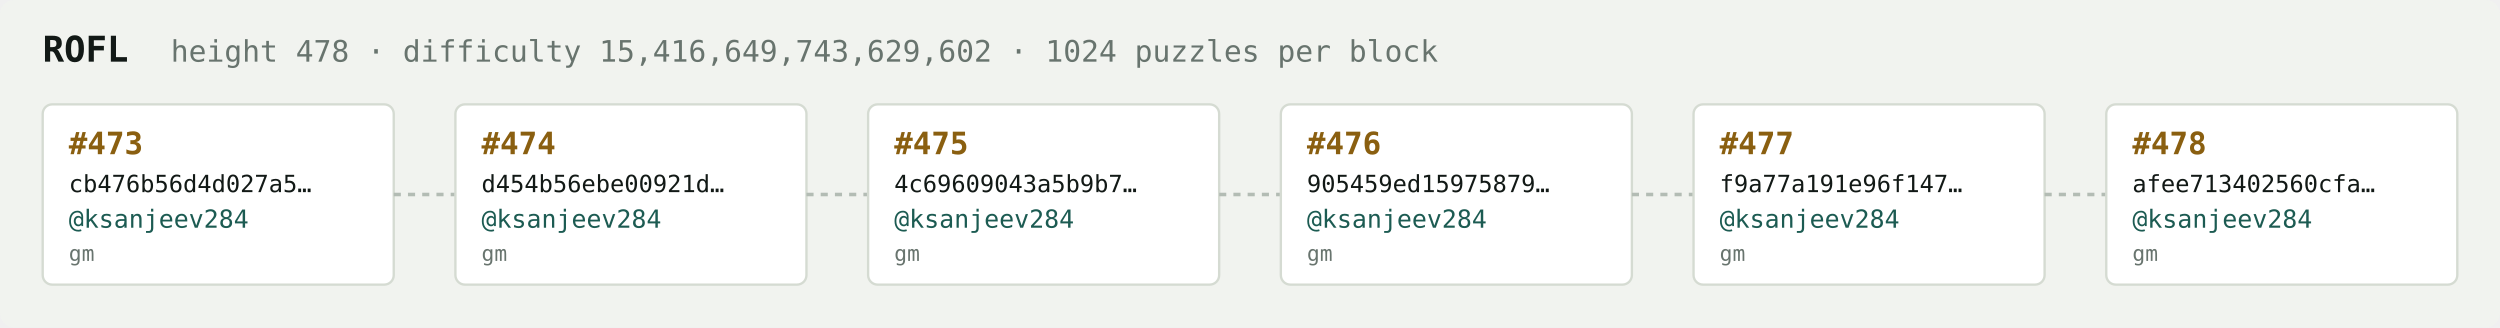
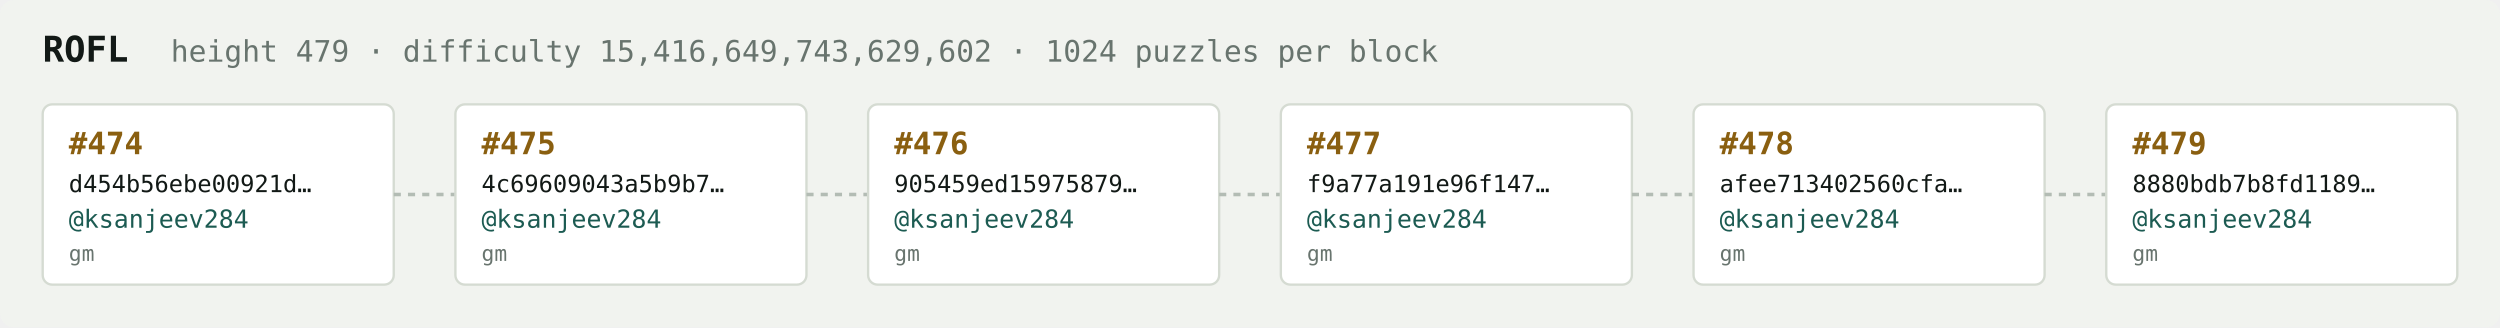
<svg xmlns="http://www.w3.org/2000/svg" width="1054" height="138" viewBox="0 0 1054 138" font-family="ui-monospace,SFMono-Regular,Menlo,monospace">
  <rect fill="#f1f3ef" width="1054" height="138" rx="6" />
  <text x="18" y="26" fill="#121916" font-size="15" font-weight="700">ROFL</text>
-   <text x="72" y="26" fill="#68746e" font-size="12.5">height 478 · difficulty 15,416,649,743,629,602 · 1024 puzzles per block</text>
+   <text x="72" y="26" fill="#68746e" font-size="12.5">height 479 · difficulty 15,416,649,743,629,602 · 1024 puzzles per block</text>
  <rect x="18" y="44" width="148" height="76" rx="4" fill="#ffffff" stroke="#d5dbd2" stroke-width="1" />
-   <text x="29" y="65" fill="#8a5f10" font-size="13" font-weight="700">#473</text>
-   <text x="29" y="81" fill="#121916" font-size="10">cb476b56d4d027a5…</text>
+   <text x="29" y="65" fill="#8a5f10" font-size="13" font-weight="700">#474</text>
+   <text x="29" y="81" fill="#121916" font-size="10">d454b56ebe00921d…</text>
  <text x="29" y="96" fill="#1c5b52" font-size="10.5">@ksanjeev284</text>
  <text x="29" y="110" fill="#68746e" font-size="9">gm</text>
  <line x1="166" y1="82.0" x2="192" y2="82.0" stroke="#b3bcb4" stroke-width="1.5" stroke-dasharray="3 3" />
  <rect x="192" y="44" width="148" height="76" rx="4" fill="#ffffff" stroke="#d5dbd2" stroke-width="1" />
-   <text x="203" y="65" fill="#8a5f10" font-size="13" font-weight="700">#474</text>
-   <text x="203" y="81" fill="#121916" font-size="10">d454b56ebe00921d…</text>
+   <text x="203" y="65" fill="#8a5f10" font-size="13" font-weight="700">#475</text>
+   <text x="203" y="81" fill="#121916" font-size="10">4c69609043a5b9b7…</text>
  <text x="203" y="96" fill="#1c5b52" font-size="10.5">@ksanjeev284</text>
  <text x="203" y="110" fill="#68746e" font-size="9">gm</text>
  <line x1="340" y1="82.0" x2="366" y2="82.0" stroke="#b3bcb4" stroke-width="1.5" stroke-dasharray="3 3" />
  <rect x="366" y="44" width="148" height="76" rx="4" fill="#ffffff" stroke="#d5dbd2" stroke-width="1" />
-   <text x="377" y="65" fill="#8a5f10" font-size="13" font-weight="700">#475</text>
-   <text x="377" y="81" fill="#121916" font-size="10">4c69609043a5b9b7…</text>
+   <text x="377" y="65" fill="#8a5f10" font-size="13" font-weight="700">#476</text>
+   <text x="377" y="81" fill="#121916" font-size="10">905459ed15975879…</text>
  <text x="377" y="96" fill="#1c5b52" font-size="10.5">@ksanjeev284</text>
  <text x="377" y="110" fill="#68746e" font-size="9">gm</text>
  <line x1="514" y1="82.0" x2="540" y2="82.0" stroke="#b3bcb4" stroke-width="1.5" stroke-dasharray="3 3" />
  <rect x="540" y="44" width="148" height="76" rx="4" fill="#ffffff" stroke="#d5dbd2" stroke-width="1" />
-   <text x="551" y="65" fill="#8a5f10" font-size="13" font-weight="700">#476</text>
-   <text x="551" y="81" fill="#121916" font-size="10">905459ed15975879…</text>
+   <text x="551" y="65" fill="#8a5f10" font-size="13" font-weight="700">#477</text>
+   <text x="551" y="81" fill="#121916" font-size="10">f9a77a191e96f147…</text>
  <text x="551" y="96" fill="#1c5b52" font-size="10.5">@ksanjeev284</text>
  <text x="551" y="110" fill="#68746e" font-size="9">gm</text>
  <line x1="688" y1="82.0" x2="714" y2="82.0" stroke="#b3bcb4" stroke-width="1.5" stroke-dasharray="3 3" />
  <rect x="714" y="44" width="148" height="76" rx="4" fill="#ffffff" stroke="#d5dbd2" stroke-width="1" />
-   <text x="725" y="65" fill="#8a5f10" font-size="13" font-weight="700">#477</text>
-   <text x="725" y="81" fill="#121916" font-size="10">f9a77a191e96f147…</text>
+   <text x="725" y="65" fill="#8a5f10" font-size="13" font-weight="700">#478</text>
+   <text x="725" y="81" fill="#121916" font-size="10">afee713402560cfa…</text>
  <text x="725" y="96" fill="#1c5b52" font-size="10.5">@ksanjeev284</text>
  <text x="725" y="110" fill="#68746e" font-size="9">gm</text>
  <line x1="862" y1="82.0" x2="888" y2="82.0" stroke="#b3bcb4" stroke-width="1.5" stroke-dasharray="3 3" />
  <rect x="888" y="44" width="148" height="76" rx="4" fill="#ffffff" stroke="#d5dbd2" stroke-width="1" />
-   <text x="899" y="65" fill="#8a5f10" font-size="13" font-weight="700">#478</text>
-   <text x="899" y="81" fill="#121916" font-size="10">afee713402560cfa…</text>
+   <text x="899" y="65" fill="#8a5f10" font-size="13" font-weight="700">#479</text>
+   <text x="899" y="81" fill="#121916" font-size="10">8880bdb7b8fd1189…</text>
  <text x="899" y="96" fill="#1c5b52" font-size="10.5">@ksanjeev284</text>
  <text x="899" y="110" fill="#68746e" font-size="9">gm</text>
</svg>
